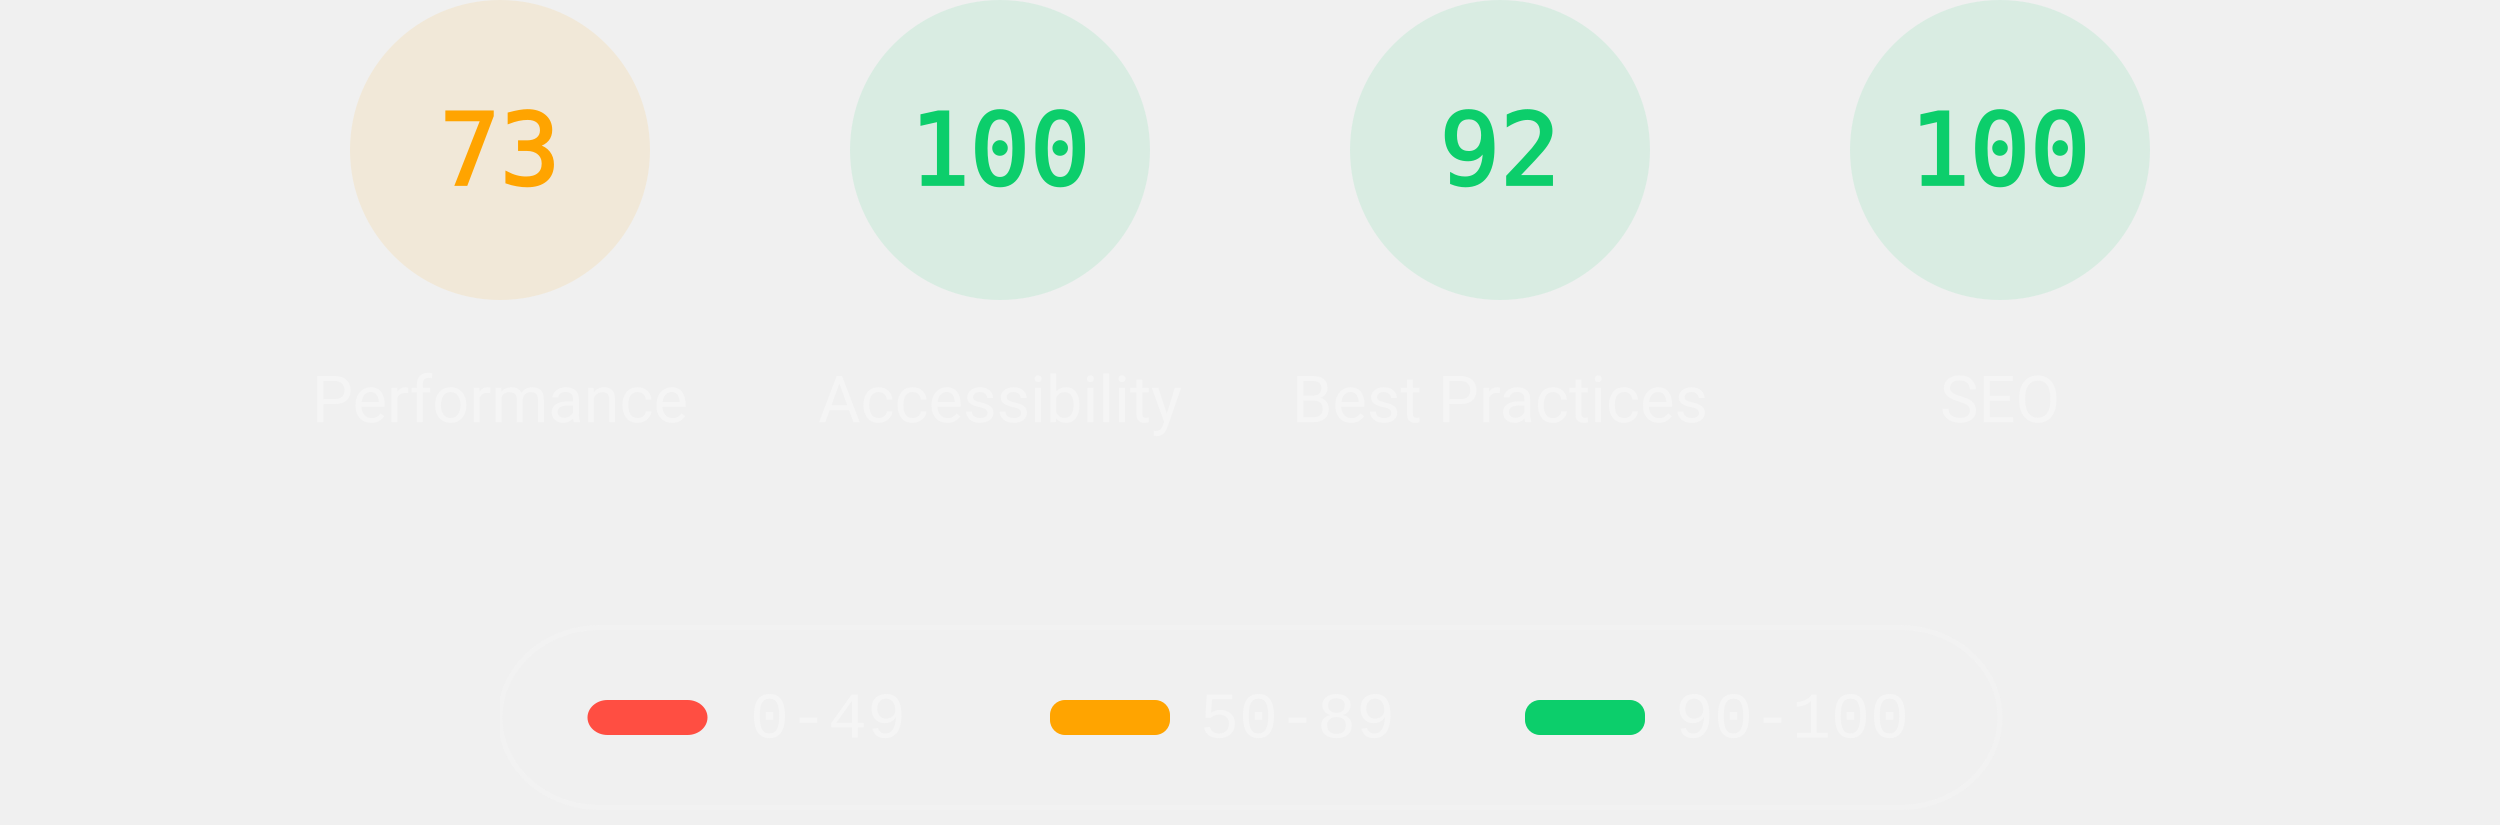
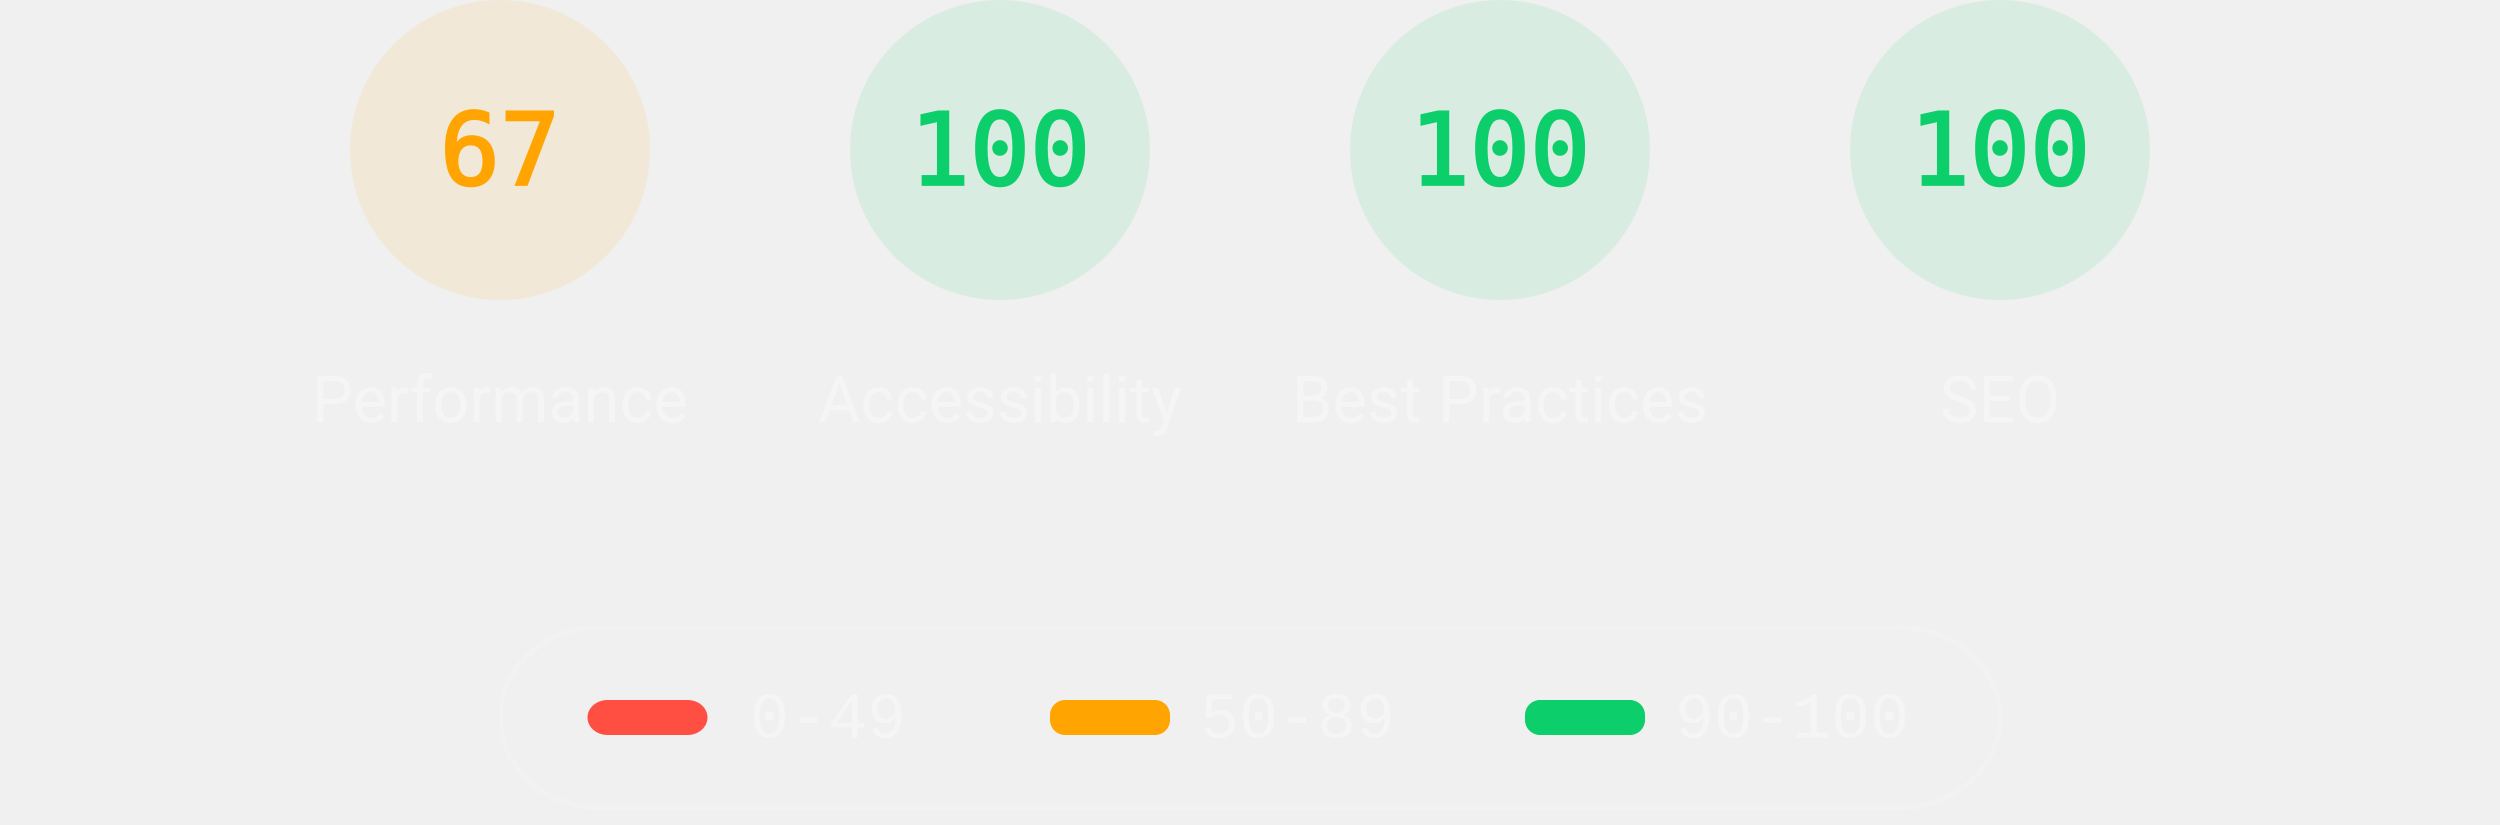
<svg xmlns="http://www.w3.org/2000/svg" class="theme--dark" fill="none" width="1000" height="330">
  <style>
			.gauge-base {
				opacity: 0.1
			}

			.gauge-arc {
				fill: none;
				animation-delay: 250ms;
				stroke-linecap: round;
				transform: rotate(-90deg);
				transform-origin: 100px 60px;
				animation: load-gauge 1s ease forwards
			}

			.guage-text {
				font-size: 40px;
				font-family: monospace;
				text-align: center
			}

			.guage-red {
				color: #ff4e42;
				fill: #ff4e42;
				stroke: #ff4e42
			}
			.guage-orange {
				color: #ffa400;
				fill: #ffa400;
				stroke: #ffa400
			}
			.guage-green {
				color: #0cce6b;
				fill: #0cce6b;
				stroke: #0cce6b
			}
			.theme--agnostic .guage-undefined {
				color: #5c5c5c;
				fill: #5c5c5c;
				stroke: #5c5c5c
			}
			.theme--light .guage-undefined {
				color: #1e1e1e;
				fill: #1e1e1e;
				stroke: #1e1e1e
			}
			.theme--dark .guage-undefined {
				color: #f5f5f5;
				fill: #f5f5f5;
				stroke: #f5f5f5
			}

			.guage-title {
				stroke: none;
				font-size: 26px;
				line-height: 26px;
				font-family: Roboto, Halvetica, Arial, sans-serif
			}
			.metric.guage-title {
				font-family: 'Courier New', Courier, monospace
			}
			.theme--agnostic .guage-title {
				color: #737373;
				fill: #737373
			}
			.theme--light .guage-title {
				color: #212121;
				fill: #212121
			}
			.theme--dark .guage-title {
				color: #f5f5f5;
				fill: #f5f5f5
			}

			@keyframes load-gauge {
				from {
					stroke-dasharray: 0 352.858
				}
			}
			.lh-gauge--pwa__disc {
				fill: #e0e0e0
			}
			.lh-gauge--pwa__logo {
				position: relative;
				fill: #b0b0b0
			}
			.lh-gauge--pwa__invisible {
				display: none
			}
			.lh-gauge--pwa__visible {
				display: inline
			}
			.guage-invisible {
				display: none
			}
			.lh-gauge--pwa__logo--primary-color {
				fill: #304ffe
			}
			.theme--agnostic .lh-gauge--pwa__logo--secondary-color {
				fill: #787878
			}
			.theme--light .lh-gauge--pwa__logo--secondary-color {
				fill: #3d3d3d
			}
			.theme--dark .lh-gauge--pwa__logo--secondary-color {
				fill: #d8b6b6
			}
			.theme--light #svg_2 {
				stroke: #00000022
			}
			.theme--agnostic #svg_2 {
				stroke: #616161
			}
			.theme--light #svg_2 {
				stroke: #00000022
			}
			.theme--dark #svg_2 {
				stroke: #f5f5f566
			}
		</style>
  <svg class="guage-div guage-perf guage-orange" viewBox="0 0 200 200" width="200" height="200" x="100" y="0">
    <circle class="gauge-base" r="56" cx="100" cy="60" stroke-width="8" />
-     <circle class="gauge-arc guage-arc-1" r="56" cx="100" cy="60" stroke-width="8" style="stroke-dasharray: 256.856, 351.858;" />
-     <text class="guage-text" x="100px" y="60px" alignment-baseline="central" dominant-baseline="central" text-anchor="middle">73</text>
+     <circle class="gauge-arc guage-arc-1" r="56" cx="100" cy="60" stroke-width="8" style="stroke-dasharray: 235.745, 351.858;" />
+     <text class="guage-text" x="100px" y="60px" alignment-baseline="central" dominant-baseline="central" text-anchor="middle">67</text>
    <text class="guage-title" x="100px" y="160px" alignment-baseline="central" dominant-baseline="central" text-anchor="middle">Performance</text>
  </svg>
  <svg class="guage-div guage-acc guage-green" viewBox="0 0 200 200" width="200" height="200" x="300" y="0">
    <circle class="gauge-base" r="56" cx="100" cy="60" stroke-width="8" />
    <circle class="gauge-arc guage-arc-2" r="56" cx="100" cy="60" stroke-width="8" style="stroke-dasharray: 351.858, 351.858;" />
    <text class="guage-text" x="100px" y="60px" alignment-baseline="central" dominant-baseline="central" text-anchor="middle">100</text>
    <text class="guage-title" x="100px" y="160px" alignment-baseline="central" dominant-baseline="central" text-anchor="middle">Accessibility</text>
  </svg>
  <svg class="guage-div guage-best guage-green" viewBox="0 0 200 200" width="200" height="200" x="500" y="0">
    <circle class="gauge-base" r="56" cx="100" cy="60" stroke-width="8" />
-     <circle class="gauge-arc guage-arc-3" r="56" cx="100" cy="60" stroke-width="8" style="stroke-dasharray: 323.709, 351.858;" />
-     <text class="guage-text" x="100px" y="60px" alignment-baseline="central" dominant-baseline="central" text-anchor="middle">92</text>
+     <circle class="gauge-arc guage-arc-3" r="56" cx="100" cy="60" stroke-width="8" style="stroke-dasharray: 351.858, 351.858;" />
+     <text class="guage-text" x="100px" y="60px" alignment-baseline="central" dominant-baseline="central" text-anchor="middle">100</text>
    <text class="guage-title" x="100px" y="160px" alignment-baseline="central" dominant-baseline="central" text-anchor="middle">Best Practices</text>
  </svg>
  <svg class="guage-div guage-seo guage-green" viewBox="0 0 200 200" width="200" height="200" x="700" y="0">
    <circle class="gauge-base" r="56" cx="100" cy="60" stroke-width="8" />
    <circle class="gauge-arc guage-arc-4" r="56" cx="100" cy="60" stroke-width="8" style="stroke-dasharray: 351.858, 351.858;" />
    <text class="guage-text" x="100px" y="60px" alignment-baseline="central" dominant-baseline="central" text-anchor="middle">100</text>
    <text class="guage-title" x="100px" y="160px" alignment-baseline="central" dominant-baseline="central" text-anchor="middle">SEO</text>
  </svg>
  <svg class="guage-div guage-pwa guage-invisible" viewBox="0 0 200 200" width="200" height="200" x="900" y="0">
    <svg viewBox="0 0 60 60" width="112" height="112" x="44" y="4">
      <defs>
        <linearGradient id="lh-gauge--pwa__check-circle__gradient-0" x1="50%" y1="0%" x2="50%" y2="100%">
          <stop stop-color="#00C852" offset="0%" />
          <stop stop-color="#009688" offset="100%" />
        </linearGradient>
        <linearGradient id="lh-gauge--pwa__installable__shadow-gradient-0" x1="76.056%" x2="24.111%" y1="82.995%" y2="24.735%">
          <stop stop-color="#A5D6A7" offset="0%" />
          <stop stop-color="#80CBC4" offset="100%" />
        </linearGradient>
        <linearGradient id="lh-gauge--pwa__fast-reliable__shadow-gradient-0" x1="76.056%" y1="82.995%" x2="25.678%" y2="26.493%">
          <stop stop-color="#64B5F6" offset="0%" />
          <stop stop-color="#2979FF" offset="100%" />
        </linearGradient>
        <g id="lh-gauge--pwa__fast-reliable-badge-0">
          <circle fill="#FFFFFF" cx="10" cy="10" r="10" />
          <path fill="#304FFE" d="M10 3.58l5.25 2.34v3.5c0 3.23-2.24 6.26-5.25 7-3.01-.74-5.25-3.77-5.25-7v-3.5L10 3.58zm-.47 10.74l2.76-4.83.03-.07c.04-.08 0-.24-.22-.24h-1.64l.47-3.26h-.47l-2.7 4.77c-.02.01.05-.1-.04.05-.09.16-.1.31.18.31h1.63l-.47 3.27h.47z" />
        </g>
        <g id="lh-gauge--pwa__installable-badge-0">
          <circle fill="#FFFFFF" cx="10" cy="10" r="10" />
          <path fill="#009688" d="M10 4.167A5.835 5.835 0 0 0 4.167 10 5.835 5.835 0 0 0 10 15.833 5.835 5.835 0 0 0 15.833 10 5.835 5.835 0 0 0 10 4.167zm2.917 6.416h-2.334v2.334H9.417v-2.334H7.083V9.417h2.334V7.083h1.166v2.334h2.334v1.166z" />
        </g>
      </defs>
      <g stroke="none" fill-rule="nonzero">
        <circle class="lh-gauge--pwa__disc" cx="30" cy="30" r="30" />
        <g class="lh-gauge--pwa__logo">
          <path d="M35.66 19.39l.7-1.75h2L37.4 15 38.6 12l3.4 9h-2.51l-.58-1.61z" />
          <path d="M33.52 21l3.65-9h-2.42l-2.5 5.82L30.5 12h-1.86l-1.9 5.82-1.35-2.65-1.21 3.72L25.4 21h2.38l1.72-5.2 1.64 5.2z" />
          <path fill-rule="nonzero" d="M20.3 17.91h1.48c.45 0 .85-.05 1.2-.15l.39-1.18 1.07-3.3a2.64 2.64 0 0 0-.28-.37c-.55-.6-1.36-.91-2.42-.91H18v9h2.3V17.9zm1.96-3.84c.22.22.33.5.33.87 0 .36-.1.65-.29.87-.2.23-.59.35-1.15.35h-.86v-2.41h.87c.52 0 .89.1 1.1.32z" />
        </g>
        <rect class="lh-gauge--pwa__component lh-gauge--pwa__na-line lh-gauge--pwa__invisible" fill="#FFFFFF" x="20" y="32" width="20" height="4" rx="2" />
        <g class="lh-gauge--pwa__component lh-gauge--pwa__fast-reliable-badge lh-gauge--pwa__invisible" transform="translate(20, 29)">
          <path fill="url(#lh-gauge--pwa__fast-reliable__shadow-gradient-0)" d="M33.63 19.49A30 30 0 0 1 16.2 30.36L3 17.14 17.14 3l16.49 16.49z" />
          <use href="#lh-gauge--pwa__fast-reliable-badge-0" />
        </g>
        <g class="lh-gauge--pwa__component lh-gauge--pwa__installable-badge lh-gauge--pwa__invisible" transform="translate(20, 29)">
          <path fill="url(#lh-gauge--pwa__installable__shadow-gradient-0)" d="M33.629 19.487c-4.272 5.453-10.391 9.39-17.415 10.869L3 17.142 17.142 3 33.63 19.487z" />
          <use href="#lh-gauge--pwa__installable-badge-0" />
        </g>
        <g class="lh-gauge--pwa__component lh-gauge--pwa__fast-reliable-installable-badges lh-gauge--pwa__invisible">
          <g transform="translate(8, 29)">
            <path fill="url(#lh-gauge--pwa__fast-reliable__shadow-gradient-0)" d="M16.321 30.463L3 17.143 17.142 3l22.365 22.365A29.864 29.864 0 0 1 22 31c-1.942 0-3.84-.184-5.679-.537z" />
            <use href="#lh-gauge--pwa__fast-reliable-badge-0" />
          </g>
          <g transform="translate(32, 29)">
            <path fill="url(#lh-gauge--pwa__installable__shadow-gradient-0)" d="M25.982 11.84a30.107 30.107 0 0 1-13.08 15.203L3 17.143 17.142 3l8.84 8.84z" />
            <use href="#lh-gauge--pwa__installable-badge-0" />
          </g>
        </g>
        <g class="lh-gauge--pwa__component lh-gauge--pwa__check-circle lh-gauge--pwa__invisible" transform="translate(18, 28)">
          <circle fill="#FFFFFF" cx="12" cy="12" r="12" />
          <path fill="url(#lh-gauge--pwa__check-circle__gradient-0)" d="M12 2a10 10 0 1 0 0 20 10 10 0 0 0 0-20zm-2 15l-5-5 1.41-1.41L10 14.17l7.59-7.59L19 8l-9 9z" />
        </g>
      </g>
    </svg>
    <text class="guage-title" y="160px" alignment-baseline="central" dominant-baseline="central" text-anchor="middle">
      <tspan x="100px" dy="-6px">Progressive</tspan>
      <tspan x="100px" dy="30px">Web App</tspan>
    </text>
  </svg>
  <svg width="604" height="76" x="200" y="250">
    <g>
      <rect fill="none" id="canvas_background" height="80" width="604" y="-1" x="-1" />
      <g display="none" overflow="visible" y="0" x="0" height="100%" width="100%" id="canvasGrid">
        <rect fill="url(#gridpattern)" stroke-width="0" y="0" x="0" height="100%" width="100%" />
      </g>
    </g>
    <g>
      <rect fill-opacity="0" stroke-width="2" rx="40" id="svg_2" height="72" width="600" y="1" x="0" fill="#000000" />
      <rect stroke="#000" rx="8" id="svg_3" height="14" width="48" y="30" x="35" stroke-opacity="null" stroke-width="0" fill="#ff4e42" />
      <rect stroke="#000" rx="6" id="svg_4" height="14" width="48" y="30" x="220" stroke-opacity="null" stroke-width="0" fill="#ffa400" />
      <rect stroke="#000" rx="6" id="svg_5" height="14" width="48" y="30" x="410" stroke-opacity="null" stroke-width="0" fill="#0cce6b" />
      <text class="metric guage-title" xml:space="preserve" text-anchor="start" font-size="26" id="svg_6" y="45" x="100" stroke-opacity="null" stroke-width="0" stroke="#000">0-49</text>
      <text class="metric guage-title" xml:space="preserve" text-anchor="start" font-size="26" id="svg_7" y="45" x="280" stroke-opacity="null" stroke-width="0" stroke="#000">50-89</text>
      <text class="metric guage-title" xml:space="preserve" text-anchor="start" font-size="26" id="svg_8" y="45" x="470" stroke-opacity="null" stroke-width="0" stroke="#000">90-100</text>
    </g>
  </svg>
</svg>
